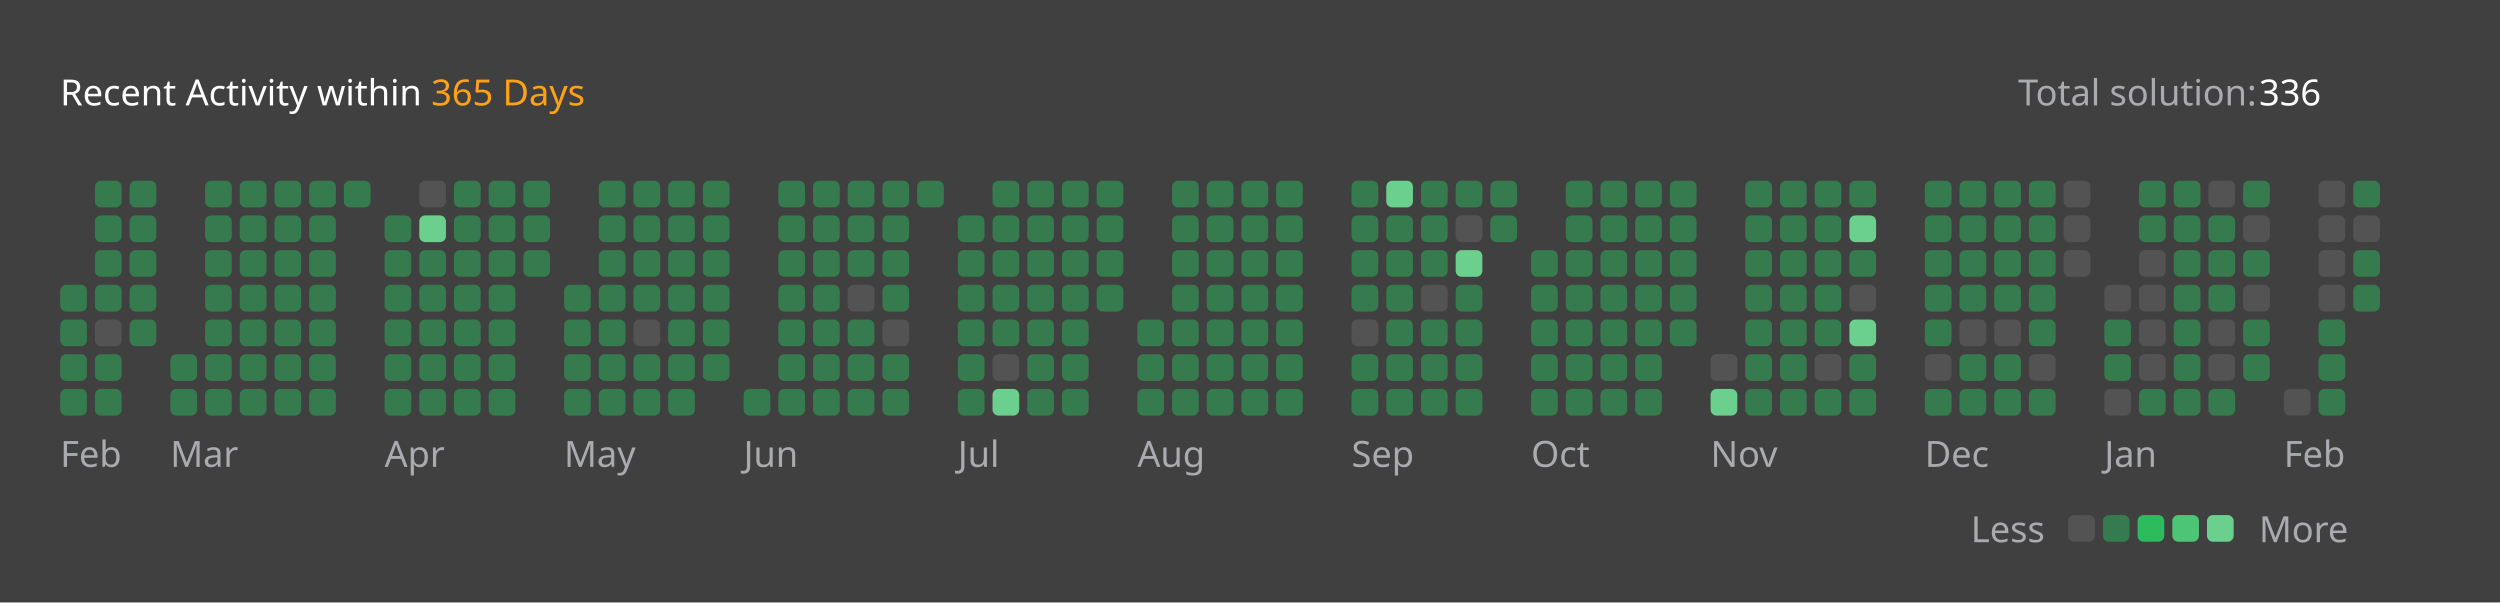
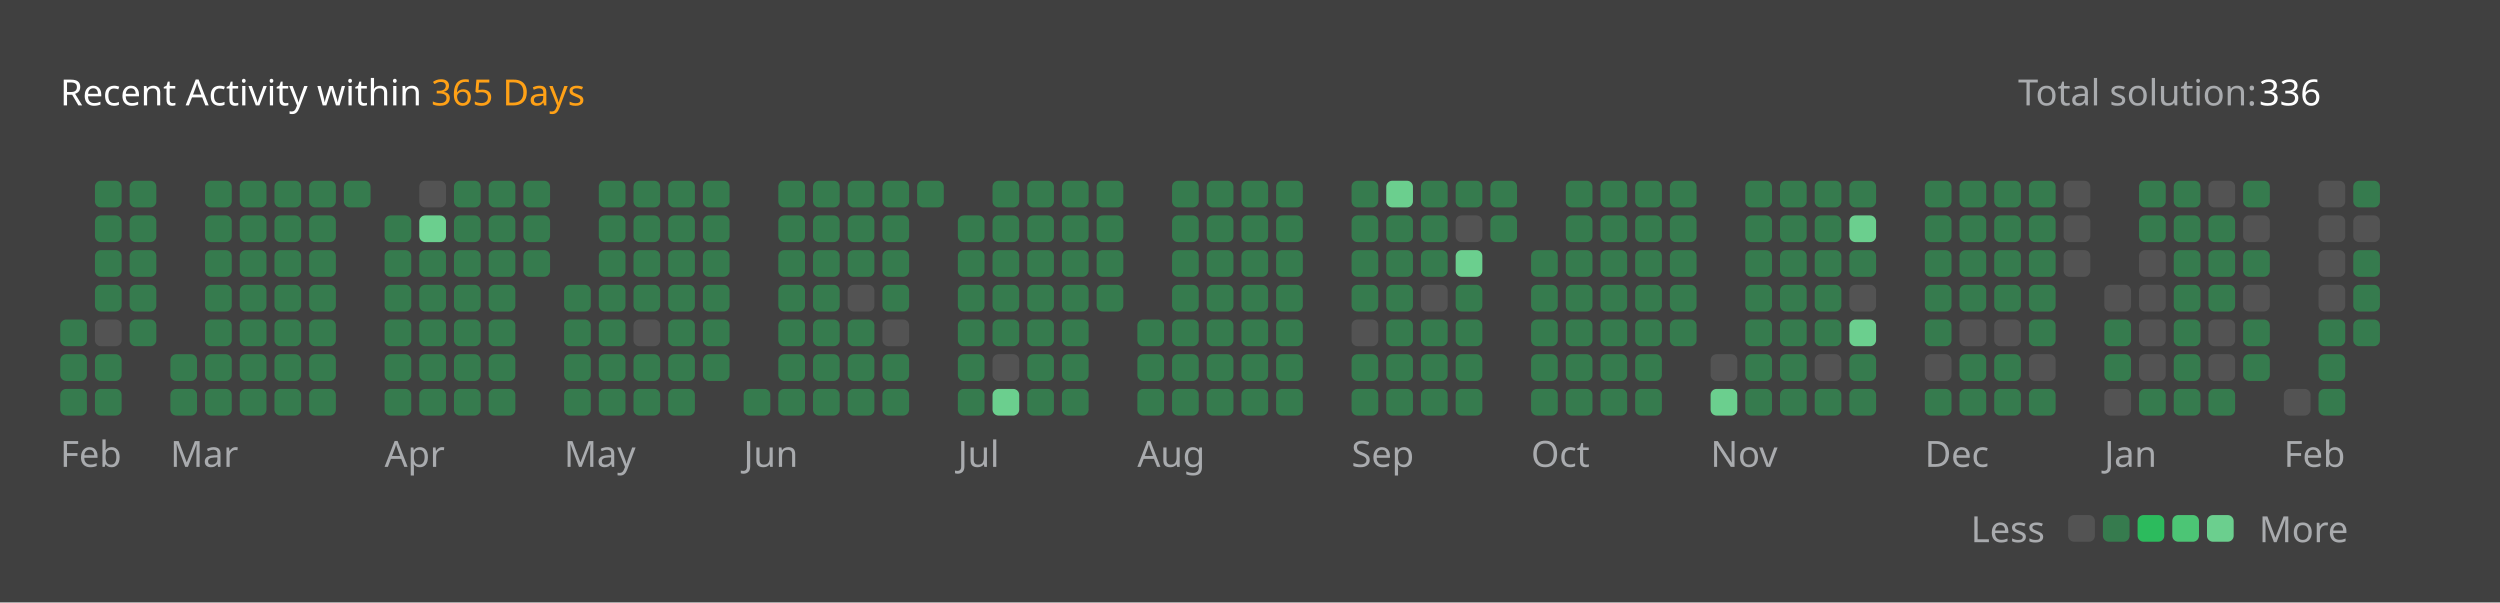
<svg xmlns="http://www.w3.org/2000/svg" version="1.1" height="200" width="830" viewBox="0 0 830 200">
  <style>*{font-family: "Segoe UI", Tahoma, Geneva, Verdana, sans-serif;}</style>
  <style>.title{font-weight: 500;font-size: 1rem;}</style>
  <style>.rotate-90{transform: rotate(-90deg);transform-origin: center;transform-box: fill-box;}</style>
  <style>.state{font-size: .75rem;}</style>
  <style>.light{color: #ffffff;fill: #ffffff;}</style>
  <style>.light-gray{color: #eff2f699;fill: #eff2f699;}</style>
  <style>.dark-gray{color: #ebebf54d;fill: #ebebf54d;}</style>
  <style>.gray{color: #747474;fill: #747474;}</style>
  <style>.orange{color: #ffa116;fill: #ffa116;}</style>
  <style>.background{color: #404040;fill: #404040;}</style>
  <style>.level-1-block{fill: #ffffff1a;}</style>
  <style>.level-2-block{fill: #2cb55d80;}</style>
  <style>.level-3-block{fill: #2cbb5dff;}</style>
  <style>.level-4-block{fill: #4cc575ff;}</style>
  <style>.level-5-block{fill: #6bcf8eff;}</style>
  <rect fill="#404040" x="0" y="0" width="830" height="200" rx="0.5rem" />
  <g text-anchor="start" text-decoration="1" class="title">
    <text x="20" y="35">
      <tspan class="light">Recent Activity within</tspan>
      <tspan class="orange">365 Days</tspan>
    </text>
  </g>
  <g class="state">
    <text x="670" y="35" class="light-gray"> Total solution: </text>
    <text x="750" y="35" class="light"> 336 </text>
    <text x="678.88" y="180" class="light-gray" text-anchor="end">Less</text>
    <rect x="686.64" y="171" width="8.86" height="8.86" rx="2" ry="2" class="level-1-block" />
    <rect x="698.16" y="171" width="8.86" height="8.86" rx="2" ry="2" class="level-2-block" />
    <rect x="709.68" y="171" width="8.86" height="8.86" rx="2" ry="2" class="level-3-block" />
    <rect x="721.2" y="171" width="8.86" height="8.86" rx="2" ry="2" class="level-4-block" />
    <rect x="732.72" y="171" width="8.86" height="8.86" rx="2" ry="2" class="level-5-block" />
    <text x="750" y="180" class="light-gray">More</text>
  </g>
  <g x="20" y="60">
    <g x="20" y="60">
      <g x="20.0" y="60">
-         <rect x="20.0" y="94.56" width="8.86" height="8.86" rx="2" ry="2" class="level-2-block" />
        <rect x="20.0" y="106.08" width="8.86" height="8.86" rx="2" ry="2" class="level-2-block" />
        <rect x="20.0" y="117.6" width="8.86" height="8.86" rx="2" ry="2" class="level-2-block" />
        <rect x="20.0" y="129.12" width="8.86" height="8.86" rx="2" ry="2" class="level-2-block" />
      </g>
      <g x="31.52" y="60">
        <rect x="31.52" y="60.0" width="8.86" height="8.86" rx="2" ry="2" class="level-2-block" />
        <rect x="31.52" y="71.52" width="8.86" height="8.86" rx="2" ry="2" class="level-2-block" />
        <rect x="31.52" y="83.04" width="8.86" height="8.86" rx="2" ry="2" class="level-2-block" />
        <rect x="31.52" y="94.56" width="8.86" height="8.86" rx="2" ry="2" class="level-2-block" />
        <rect x="31.52" y="106.08" width="8.86" height="8.86" rx="2" ry="2" class="level-1-block" />
        <rect x="31.52" y="117.6" width="8.86" height="8.86" rx="2" ry="2" class="level-2-block" />
        <rect x="31.52" y="129.12" width="8.86" height="8.86" rx="2" ry="2" class="level-2-block" />
      </g>
      <g x="43.04" y="60">
        <rect x="43.04" y="60.0" width="8.86" height="8.86" rx="2" ry="2" class="level-2-block" />
        <rect x="43.04" y="71.52" width="8.86" height="8.86" rx="2" ry="2" class="level-2-block" />
        <rect x="43.04" y="83.04" width="8.86" height="8.86" rx="2" ry="2" class="level-2-block" />
        <rect x="43.04" y="94.56" width="8.86" height="8.86" rx="2" ry="2" class="level-2-block" />
        <rect x="43.04" y="106.08" width="8.86" height="8.86" rx="2" ry="2" class="level-2-block" />
      </g>
      <text x="20.0" y="155" class="light-gray state">Feb</text>
    </g>
  </g>
  <g x="56.56" y="60">
    <g x="56.56" y="60">
      <g x="56.56" y="60">
        <rect x="56.56" y="117.6" width="8.86" height="8.86" rx="2" ry="2" class="level-2-block" />
        <rect x="56.56" y="129.12" width="8.86" height="8.86" rx="2" ry="2" class="level-2-block" />
      </g>
      <g x="68.08" y="60">
        <rect x="68.08" y="60.0" width="8.86" height="8.86" rx="2" ry="2" class="level-2-block" />
        <rect x="68.08" y="71.52" width="8.86" height="8.86" rx="2" ry="2" class="level-2-block" />
        <rect x="68.08" y="83.04" width="8.86" height="8.86" rx="2" ry="2" class="level-2-block" />
        <rect x="68.08" y="94.56" width="8.86" height="8.86" rx="2" ry="2" class="level-2-block" />
        <rect x="68.08" y="106.08" width="8.86" height="8.86" rx="2" ry="2" class="level-2-block" />
        <rect x="68.08" y="117.6" width="8.86" height="8.86" rx="2" ry="2" class="level-2-block" />
        <rect x="68.08" y="129.12" width="8.86" height="8.86" rx="2" ry="2" class="level-2-block" />
      </g>
      <g x="79.6" y="60">
        <rect x="79.6" y="60.0" width="8.86" height="8.86" rx="2" ry="2" class="level-2-block" />
        <rect x="79.6" y="71.52" width="8.86" height="8.86" rx="2" ry="2" class="level-2-block" />
        <rect x="79.6" y="83.04" width="8.86" height="8.86" rx="2" ry="2" class="level-2-block" />
        <rect x="79.6" y="94.56" width="8.86" height="8.86" rx="2" ry="2" class="level-2-block" />
        <rect x="79.6" y="106.08" width="8.86" height="8.86" rx="2" ry="2" class="level-2-block" />
        <rect x="79.6" y="117.6" width="8.86" height="8.86" rx="2" ry="2" class="level-2-block" />
        <rect x="79.6" y="129.12" width="8.86" height="8.86" rx="2" ry="2" class="level-2-block" />
      </g>
      <g x="91.12" y="60">
        <rect x="91.12" y="60.0" width="8.86" height="8.86" rx="2" ry="2" class="level-2-block" />
        <rect x="91.12" y="71.52" width="8.86" height="8.86" rx="2" ry="2" class="level-2-block" />
        <rect x="91.12" y="83.04" width="8.86" height="8.86" rx="2" ry="2" class="level-2-block" />
        <rect x="91.12" y="94.56" width="8.86" height="8.86" rx="2" ry="2" class="level-2-block" />
        <rect x="91.12" y="106.08" width="8.86" height="8.86" rx="2" ry="2" class="level-2-block" />
        <rect x="91.12" y="117.6" width="8.86" height="8.86" rx="2" ry="2" class="level-2-block" />
        <rect x="91.12" y="129.12" width="8.86" height="8.86" rx="2" ry="2" class="level-2-block" />
      </g>
      <g x="102.64" y="60">
        <rect x="102.64" y="60.0" width="8.86" height="8.86" rx="2" ry="2" class="level-2-block" />
        <rect x="102.64" y="71.52" width="8.86" height="8.86" rx="2" ry="2" class="level-2-block" />
        <rect x="102.64" y="83.04" width="8.86" height="8.86" rx="2" ry="2" class="level-2-block" />
        <rect x="102.64" y="94.56" width="8.86" height="8.86" rx="2" ry="2" class="level-2-block" />
        <rect x="102.64" y="106.08" width="8.86" height="8.86" rx="2" ry="2" class="level-2-block" />
        <rect x="102.64" y="117.6" width="8.86" height="8.86" rx="2" ry="2" class="level-2-block" />
        <rect x="102.64" y="129.12" width="8.86" height="8.86" rx="2" ry="2" class="level-2-block" />
      </g>
      <g x="114.16" y="60">
        <rect x="114.16" y="60.0" width="8.86" height="8.86" rx="2" ry="2" class="level-2-block" />
      </g>
      <text x="56.56" y="155" class="light-gray state">Mar</text>
    </g>
  </g>
  <g x="127.68" y="60">
    <g x="127.68" y="60">
      <g x="127.68" y="60">
        <rect x="127.68" y="71.52" width="8.86" height="8.86" rx="2" ry="2" class="level-2-block" />
        <rect x="127.68" y="83.04" width="8.86" height="8.86" rx="2" ry="2" class="level-2-block" />
        <rect x="127.68" y="94.56" width="8.86" height="8.86" rx="2" ry="2" class="level-2-block" />
        <rect x="127.68" y="106.08" width="8.86" height="8.86" rx="2" ry="2" class="level-2-block" />
        <rect x="127.68" y="117.6" width="8.86" height="8.86" rx="2" ry="2" class="level-2-block" />
        <rect x="127.68" y="129.12" width="8.86" height="8.86" rx="2" ry="2" class="level-2-block" />
      </g>
      <g x="139.2" y="60">
        <rect x="139.2" y="60.0" width="8.86" height="8.86" rx="2" ry="2" class="level-1-block" />
        <rect x="139.2" y="71.52" width="8.86" height="8.86" rx="2" ry="2" class="level-5-block" />
        <rect x="139.2" y="83.04" width="8.86" height="8.86" rx="2" ry="2" class="level-2-block" />
        <rect x="139.2" y="94.56" width="8.86" height="8.86" rx="2" ry="2" class="level-2-block" />
        <rect x="139.2" y="106.08" width="8.86" height="8.86" rx="2" ry="2" class="level-2-block" />
        <rect x="139.2" y="117.6" width="8.86" height="8.86" rx="2" ry="2" class="level-2-block" />
        <rect x="139.2" y="129.12" width="8.86" height="8.86" rx="2" ry="2" class="level-2-block" />
      </g>
      <g x="150.72" y="60">
        <rect x="150.72" y="60.0" width="8.86" height="8.86" rx="2" ry="2" class="level-2-block" />
        <rect x="150.72" y="71.52" width="8.86" height="8.86" rx="2" ry="2" class="level-2-block" />
        <rect x="150.72" y="83.04" width="8.86" height="8.86" rx="2" ry="2" class="level-2-block" />
        <rect x="150.72" y="94.56" width="8.86" height="8.86" rx="2" ry="2" class="level-2-block" />
        <rect x="150.72" y="106.08" width="8.86" height="8.86" rx="2" ry="2" class="level-2-block" />
        <rect x="150.72" y="117.6" width="8.86" height="8.86" rx="2" ry="2" class="level-2-block" />
        <rect x="150.72" y="129.12" width="8.86" height="8.86" rx="2" ry="2" class="level-2-block" />
      </g>
      <g x="162.24" y="60">
        <rect x="162.24" y="60.0" width="8.86" height="8.86" rx="2" ry="2" class="level-2-block" />
        <rect x="162.24" y="71.52" width="8.86" height="8.86" rx="2" ry="2" class="level-2-block" />
        <rect x="162.24" y="83.04" width="8.86" height="8.86" rx="2" ry="2" class="level-2-block" />
        <rect x="162.24" y="94.56" width="8.86" height="8.86" rx="2" ry="2" class="level-2-block" />
        <rect x="162.24" y="106.08" width="8.86" height="8.86" rx="2" ry="2" class="level-2-block" />
        <rect x="162.24" y="117.6" width="8.86" height="8.86" rx="2" ry="2" class="level-2-block" />
        <rect x="162.24" y="129.12" width="8.86" height="8.86" rx="2" ry="2" class="level-2-block" />
      </g>
      <g x="173.76" y="60">
        <rect x="173.76" y="60.0" width="8.86" height="8.86" rx="2" ry="2" class="level-2-block" />
        <rect x="173.76" y="71.52" width="8.86" height="8.86" rx="2" ry="2" class="level-2-block" />
        <rect x="173.76" y="83.04" width="8.86" height="8.86" rx="2" ry="2" class="level-2-block" />
      </g>
      <text x="127.68" y="155" class="light-gray state">Apr</text>
    </g>
  </g>
  <g x="187.28" y="60">
    <g x="187.28" y="60">
      <g x="187.28" y="60">
        <rect x="187.28" y="94.56" width="8.86" height="8.86" rx="2" ry="2" class="level-2-block" />
        <rect x="187.28" y="106.08" width="8.86" height="8.86" rx="2" ry="2" class="level-2-block" />
        <rect x="187.28" y="117.6" width="8.86" height="8.86" rx="2" ry="2" class="level-2-block" />
        <rect x="187.28" y="129.12" width="8.86" height="8.86" rx="2" ry="2" class="level-2-block" />
      </g>
      <g x="198.8" y="60">
        <rect x="198.8" y="60.0" width="8.86" height="8.86" rx="2" ry="2" class="level-2-block" />
        <rect x="198.8" y="71.52" width="8.86" height="8.86" rx="2" ry="2" class="level-2-block" />
        <rect x="198.8" y="83.04" width="8.86" height="8.86" rx="2" ry="2" class="level-2-block" />
        <rect x="198.8" y="94.56" width="8.86" height="8.86" rx="2" ry="2" class="level-2-block" />
        <rect x="198.8" y="106.08" width="8.86" height="8.86" rx="2" ry="2" class="level-2-block" />
        <rect x="198.8" y="117.6" width="8.86" height="8.86" rx="2" ry="2" class="level-2-block" />
        <rect x="198.8" y="129.12" width="8.86" height="8.86" rx="2" ry="2" class="level-2-block" />
      </g>
      <g x="210.32" y="60">
        <rect x="210.32" y="60.0" width="8.86" height="8.86" rx="2" ry="2" class="level-2-block" />
        <rect x="210.32" y="71.52" width="8.86" height="8.86" rx="2" ry="2" class="level-2-block" />
        <rect x="210.32" y="83.04" width="8.86" height="8.86" rx="2" ry="2" class="level-2-block" />
        <rect x="210.32" y="94.56" width="8.86" height="8.86" rx="2" ry="2" class="level-2-block" />
        <rect x="210.32" y="106.08" width="8.86" height="8.86" rx="2" ry="2" class="level-1-block" />
        <rect x="210.32" y="117.6" width="8.86" height="8.86" rx="2" ry="2" class="level-2-block" />
        <rect x="210.32" y="129.12" width="8.86" height="8.86" rx="2" ry="2" class="level-2-block" />
      </g>
      <g x="221.84" y="60">
        <rect x="221.84" y="60.0" width="8.86" height="8.86" rx="2" ry="2" class="level-2-block" />
        <rect x="221.84" y="71.52" width="8.86" height="8.86" rx="2" ry="2" class="level-2-block" />
        <rect x="221.84" y="83.04" width="8.86" height="8.86" rx="2" ry="2" class="level-2-block" />
        <rect x="221.84" y="94.56" width="8.86" height="8.86" rx="2" ry="2" class="level-2-block" />
        <rect x="221.84" y="106.08" width="8.86" height="8.86" rx="2" ry="2" class="level-2-block" />
        <rect x="221.84" y="117.6" width="8.86" height="8.86" rx="2" ry="2" class="level-2-block" />
        <rect x="221.84" y="129.12" width="8.86" height="8.86" rx="2" ry="2" class="level-2-block" />
      </g>
      <g x="233.36" y="60">
        <rect x="233.36" y="60.0" width="8.86" height="8.86" rx="2" ry="2" class="level-2-block" />
        <rect x="233.36" y="71.52" width="8.86" height="8.86" rx="2" ry="2" class="level-2-block" />
        <rect x="233.36" y="83.04" width="8.86" height="8.86" rx="2" ry="2" class="level-2-block" />
        <rect x="233.36" y="94.56" width="8.86" height="8.86" rx="2" ry="2" class="level-2-block" />
        <rect x="233.36" y="106.08" width="8.86" height="8.86" rx="2" ry="2" class="level-2-block" />
        <rect x="233.36" y="117.6" width="8.86" height="8.86" rx="2" ry="2" class="level-2-block" />
      </g>
      <text x="187.28" y="155" class="light-gray state">May</text>
    </g>
  </g>
  <g x="246.88" y="60">
    <g x="246.88" y="60">
      <g x="246.88" y="60">
        <rect x="246.88" y="129.12" width="8.86" height="8.86" rx="2" ry="2" class="level-2-block" />
      </g>
      <g x="258.4" y="60">
        <rect x="258.4" y="60.0" width="8.86" height="8.86" rx="2" ry="2" class="level-2-block" />
        <rect x="258.4" y="71.52" width="8.86" height="8.86" rx="2" ry="2" class="level-2-block" />
        <rect x="258.4" y="83.04" width="8.86" height="8.86" rx="2" ry="2" class="level-2-block" />
        <rect x="258.4" y="94.56" width="8.86" height="8.86" rx="2" ry="2" class="level-2-block" />
        <rect x="258.4" y="106.08" width="8.86" height="8.86" rx="2" ry="2" class="level-2-block" />
        <rect x="258.4" y="117.6" width="8.86" height="8.86" rx="2" ry="2" class="level-2-block" />
        <rect x="258.4" y="129.12" width="8.86" height="8.86" rx="2" ry="2" class="level-2-block" />
      </g>
      <g x="269.92" y="60">
        <rect x="269.92" y="60.0" width="8.86" height="8.86" rx="2" ry="2" class="level-2-block" />
        <rect x="269.92" y="71.52" width="8.86" height="8.86" rx="2" ry="2" class="level-2-block" />
        <rect x="269.92" y="83.04" width="8.86" height="8.86" rx="2" ry="2" class="level-2-block" />
        <rect x="269.92" y="94.56" width="8.86" height="8.86" rx="2" ry="2" class="level-2-block" />
        <rect x="269.92" y="106.08" width="8.86" height="8.86" rx="2" ry="2" class="level-2-block" />
        <rect x="269.92" y="117.6" width="8.86" height="8.86" rx="2" ry="2" class="level-2-block" />
        <rect x="269.92" y="129.12" width="8.86" height="8.86" rx="2" ry="2" class="level-2-block" />
      </g>
      <g x="281.44" y="60">
        <rect x="281.44" y="60.0" width="8.86" height="8.86" rx="2" ry="2" class="level-2-block" />
        <rect x="281.44" y="71.52" width="8.86" height="8.86" rx="2" ry="2" class="level-2-block" />
        <rect x="281.44" y="83.04" width="8.86" height="8.86" rx="2" ry="2" class="level-2-block" />
        <rect x="281.44" y="94.56" width="8.86" height="8.86" rx="2" ry="2" class="level-1-block" />
        <rect x="281.44" y="106.08" width="8.86" height="8.86" rx="2" ry="2" class="level-2-block" />
        <rect x="281.44" y="117.6" width="8.86" height="8.86" rx="2" ry="2" class="level-2-block" />
        <rect x="281.44" y="129.12" width="8.86" height="8.86" rx="2" ry="2" class="level-2-block" />
      </g>
      <g x="292.96" y="60">
        <rect x="292.96" y="60.0" width="8.86" height="8.86" rx="2" ry="2" class="level-2-block" />
        <rect x="292.96" y="71.52" width="8.86" height="8.86" rx="2" ry="2" class="level-2-block" />
        <rect x="292.96" y="83.04" width="8.86" height="8.86" rx="2" ry="2" class="level-2-block" />
        <rect x="292.96" y="94.56" width="8.86" height="8.86" rx="2" ry="2" class="level-2-block" />
        <rect x="292.96" y="106.08" width="8.86" height="8.86" rx="2" ry="2" class="level-1-block" />
        <rect x="292.96" y="117.6" width="8.86" height="8.86" rx="2" ry="2" class="level-2-block" />
        <rect x="292.96" y="129.12" width="8.86" height="8.86" rx="2" ry="2" class="level-2-block" />
      </g>
      <g x="304.48" y="60">
        <rect x="304.48" y="60.0" width="8.86" height="8.86" rx="2" ry="2" class="level-2-block" />
      </g>
      <text x="246.88" y="155" class="light-gray state">Jun</text>
    </g>
  </g>
  <g x="318.0" y="60">
    <g x="318.0" y="60">
      <g x="318.0" y="60">
        <rect x="318.0" y="71.52" width="8.86" height="8.86" rx="2" ry="2" class="level-2-block" />
        <rect x="318.0" y="83.04" width="8.86" height="8.86" rx="2" ry="2" class="level-2-block" />
        <rect x="318.0" y="94.56" width="8.86" height="8.86" rx="2" ry="2" class="level-2-block" />
        <rect x="318.0" y="106.08" width="8.86" height="8.86" rx="2" ry="2" class="level-2-block" />
        <rect x="318.0" y="117.6" width="8.86" height="8.86" rx="2" ry="2" class="level-2-block" />
        <rect x="318.0" y="129.12" width="8.86" height="8.86" rx="2" ry="2" class="level-2-block" />
      </g>
      <g x="329.52" y="60">
        <rect x="329.52" y="60.0" width="8.86" height="8.86" rx="2" ry="2" class="level-2-block" />
        <rect x="329.52" y="71.52" width="8.86" height="8.86" rx="2" ry="2" class="level-2-block" />
        <rect x="329.52" y="83.04" width="8.86" height="8.86" rx="2" ry="2" class="level-2-block" />
        <rect x="329.52" y="94.56" width="8.86" height="8.86" rx="2" ry="2" class="level-2-block" />
        <rect x="329.52" y="106.08" width="8.86" height="8.86" rx="2" ry="2" class="level-2-block" />
        <rect x="329.52" y="117.6" width="8.86" height="8.86" rx="2" ry="2" class="level-1-block" />
        <rect x="329.52" y="129.12" width="8.86" height="8.86" rx="2" ry="2" class="level-5-block" />
      </g>
      <g x="341.04" y="60">
        <rect x="341.04" y="60.0" width="8.86" height="8.86" rx="2" ry="2" class="level-2-block" />
        <rect x="341.04" y="71.52" width="8.86" height="8.86" rx="2" ry="2" class="level-2-block" />
        <rect x="341.04" y="83.04" width="8.86" height="8.86" rx="2" ry="2" class="level-2-block" />
        <rect x="341.04" y="94.56" width="8.86" height="8.86" rx="2" ry="2" class="level-2-block" />
        <rect x="341.04" y="106.08" width="8.86" height="8.86" rx="2" ry="2" class="level-2-block" />
        <rect x="341.04" y="117.6" width="8.86" height="8.86" rx="2" ry="2" class="level-2-block" />
        <rect x="341.04" y="129.12" width="8.86" height="8.86" rx="2" ry="2" class="level-2-block" />
      </g>
      <g x="352.56" y="60">
        <rect x="352.56" y="60.0" width="8.86" height="8.86" rx="2" ry="2" class="level-2-block" />
        <rect x="352.56" y="71.52" width="8.86" height="8.86" rx="2" ry="2" class="level-2-block" />
        <rect x="352.56" y="83.04" width="8.86" height="8.86" rx="2" ry="2" class="level-2-block" />
        <rect x="352.56" y="94.56" width="8.86" height="8.86" rx="2" ry="2" class="level-2-block" />
        <rect x="352.56" y="106.08" width="8.86" height="8.86" rx="2" ry="2" class="level-2-block" />
        <rect x="352.56" y="117.6" width="8.86" height="8.86" rx="2" ry="2" class="level-2-block" />
        <rect x="352.56" y="129.12" width="8.86" height="8.86" rx="2" ry="2" class="level-2-block" />
      </g>
      <g x="364.08" y="60">
        <rect x="364.08" y="60.0" width="8.86" height="8.86" rx="2" ry="2" class="level-2-block" />
        <rect x="364.08" y="71.52" width="8.86" height="8.86" rx="2" ry="2" class="level-2-block" />
        <rect x="364.08" y="83.04" width="8.86" height="8.86" rx="2" ry="2" class="level-2-block" />
        <rect x="364.08" y="94.56" width="8.86" height="8.86" rx="2" ry="2" class="level-2-block" />
      </g>
      <text x="318.0" y="155" class="light-gray state">Jul</text>
    </g>
  </g>
  <g x="377.6" y="60">
    <g x="377.6" y="60">
      <g x="377.6" y="60">
        <rect x="377.6" y="106.08" width="8.86" height="8.86" rx="2" ry="2" class="level-2-block" />
        <rect x="377.6" y="117.6" width="8.86" height="8.86" rx="2" ry="2" class="level-2-block" />
        <rect x="377.6" y="129.12" width="8.86" height="8.86" rx="2" ry="2" class="level-2-block" />
      </g>
      <g x="389.12" y="60">
        <rect x="389.12" y="60.0" width="8.86" height="8.86" rx="2" ry="2" class="level-2-block" />
        <rect x="389.12" y="71.52" width="8.86" height="8.86" rx="2" ry="2" class="level-2-block" />
        <rect x="389.12" y="83.04" width="8.86" height="8.86" rx="2" ry="2" class="level-2-block" />
        <rect x="389.12" y="94.56" width="8.86" height="8.86" rx="2" ry="2" class="level-2-block" />
        <rect x="389.12" y="106.08" width="8.86" height="8.86" rx="2" ry="2" class="level-2-block" />
        <rect x="389.12" y="117.6" width="8.86" height="8.86" rx="2" ry="2" class="level-2-block" />
        <rect x="389.12" y="129.12" width="8.86" height="8.86" rx="2" ry="2" class="level-2-block" />
      </g>
      <g x="400.64" y="60">
        <rect x="400.64" y="60.0" width="8.86" height="8.86" rx="2" ry="2" class="level-2-block" />
        <rect x="400.64" y="71.52" width="8.86" height="8.86" rx="2" ry="2" class="level-2-block" />
        <rect x="400.64" y="83.04" width="8.86" height="8.86" rx="2" ry="2" class="level-2-block" />
        <rect x="400.64" y="94.56" width="8.86" height="8.86" rx="2" ry="2" class="level-2-block" />
        <rect x="400.64" y="106.08" width="8.86" height="8.86" rx="2" ry="2" class="level-2-block" />
        <rect x="400.64" y="117.6" width="8.86" height="8.86" rx="2" ry="2" class="level-2-block" />
        <rect x="400.64" y="129.12" width="8.86" height="8.86" rx="2" ry="2" class="level-2-block" />
      </g>
      <g x="412.16" y="60">
        <rect x="412.16" y="60.0" width="8.86" height="8.86" rx="2" ry="2" class="level-2-block" />
        <rect x="412.16" y="71.52" width="8.86" height="8.86" rx="2" ry="2" class="level-2-block" />
        <rect x="412.16" y="83.04" width="8.86" height="8.86" rx="2" ry="2" class="level-2-block" />
        <rect x="412.16" y="94.56" width="8.86" height="8.86" rx="2" ry="2" class="level-2-block" />
        <rect x="412.16" y="106.08" width="8.86" height="8.86" rx="2" ry="2" class="level-2-block" />
        <rect x="412.16" y="117.6" width="8.86" height="8.86" rx="2" ry="2" class="level-2-block" />
        <rect x="412.16" y="129.12" width="8.86" height="8.86" rx="2" ry="2" class="level-2-block" />
      </g>
      <g x="423.68" y="60">
        <rect x="423.68" y="60.0" width="8.86" height="8.86" rx="2" ry="2" class="level-2-block" />
        <rect x="423.68" y="71.52" width="8.86" height="8.86" rx="2" ry="2" class="level-2-block" />
        <rect x="423.68" y="83.04" width="8.86" height="8.86" rx="2" ry="2" class="level-2-block" />
        <rect x="423.68" y="94.56" width="8.86" height="8.86" rx="2" ry="2" class="level-2-block" />
        <rect x="423.68" y="106.08" width="8.86" height="8.86" rx="2" ry="2" class="level-2-block" />
        <rect x="423.68" y="117.6" width="8.86" height="8.86" rx="2" ry="2" class="level-2-block" />
        <rect x="423.68" y="129.12" width="8.86" height="8.86" rx="2" ry="2" class="level-2-block" />
      </g>
      <text x="377.6" y="155" class="light-gray state">Aug</text>
    </g>
  </g>
  <g x="448.72" y="60">
    <g x="448.72" y="60">
      <g x="448.72" y="60">
        <rect x="448.72" y="60.0" width="8.86" height="8.86" rx="2" ry="2" class="level-2-block" />
        <rect x="448.72" y="71.52" width="8.86" height="8.86" rx="2" ry="2" class="level-2-block" />
        <rect x="448.72" y="83.04" width="8.86" height="8.86" rx="2" ry="2" class="level-2-block" />
        <rect x="448.72" y="94.56" width="8.86" height="8.86" rx="2" ry="2" class="level-2-block" />
        <rect x="448.72" y="106.08" width="8.86" height="8.86" rx="2" ry="2" class="level-1-block" />
        <rect x="448.72" y="117.6" width="8.86" height="8.86" rx="2" ry="2" class="level-2-block" />
        <rect x="448.72" y="129.12" width="8.86" height="8.86" rx="2" ry="2" class="level-2-block" />
      </g>
      <g x="460.24" y="60">
        <rect x="460.24" y="60.0" width="8.86" height="8.86" rx="2" ry="2" class="level-5-block" />
        <rect x="460.24" y="71.52" width="8.86" height="8.86" rx="2" ry="2" class="level-2-block" />
        <rect x="460.24" y="83.04" width="8.86" height="8.86" rx="2" ry="2" class="level-2-block" />
        <rect x="460.24" y="94.56" width="8.86" height="8.86" rx="2" ry="2" class="level-2-block" />
        <rect x="460.24" y="106.08" width="8.86" height="8.86" rx="2" ry="2" class="level-2-block" />
        <rect x="460.24" y="117.6" width="8.86" height="8.86" rx="2" ry="2" class="level-2-block" />
        <rect x="460.24" y="129.12" width="8.86" height="8.86" rx="2" ry="2" class="level-2-block" />
      </g>
      <g x="471.76" y="60">
        <rect x="471.76" y="60.0" width="8.86" height="8.86" rx="2" ry="2" class="level-2-block" />
        <rect x="471.76" y="71.52" width="8.86" height="8.86" rx="2" ry="2" class="level-2-block" />
        <rect x="471.76" y="83.04" width="8.86" height="8.86" rx="2" ry="2" class="level-2-block" />
        <rect x="471.76" y="94.56" width="8.86" height="8.86" rx="2" ry="2" class="level-1-block" />
        <rect x="471.76" y="106.08" width="8.86" height="8.86" rx="2" ry="2" class="level-2-block" />
        <rect x="471.76" y="117.6" width="8.86" height="8.86" rx="2" ry="2" class="level-2-block" />
        <rect x="471.76" y="129.12" width="8.86" height="8.86" rx="2" ry="2" class="level-2-block" />
      </g>
      <g x="483.28" y="60">
        <rect x="483.28" y="60.0" width="8.86" height="8.86" rx="2" ry="2" class="level-2-block" />
        <rect x="483.28" y="71.52" width="8.86" height="8.86" rx="2" ry="2" class="level-1-block" />
        <rect x="483.28" y="83.04" width="8.86" height="8.86" rx="2" ry="2" class="level-5-block" />
        <rect x="483.28" y="94.56" width="8.86" height="8.86" rx="2" ry="2" class="level-2-block" />
        <rect x="483.28" y="106.08" width="8.86" height="8.86" rx="2" ry="2" class="level-2-block" />
        <rect x="483.28" y="117.6" width="8.86" height="8.86" rx="2" ry="2" class="level-2-block" />
        <rect x="483.28" y="129.12" width="8.86" height="8.86" rx="2" ry="2" class="level-2-block" />
      </g>
      <g x="494.8" y="60">
        <rect x="494.8" y="60.0" width="8.86" height="8.86" rx="2" ry="2" class="level-2-block" />
        <rect x="494.8" y="71.52" width="8.86" height="8.86" rx="2" ry="2" class="level-2-block" />
      </g>
      <text x="448.72" y="155" class="light-gray state">Sep</text>
    </g>
  </g>
  <g x="508.32" y="60">
    <g x="508.32" y="60">
      <g x="508.32" y="60">
        <rect x="508.32" y="83.04" width="8.86" height="8.86" rx="2" ry="2" class="level-2-block" />
        <rect x="508.32" y="94.56" width="8.86" height="8.86" rx="2" ry="2" class="level-2-block" />
        <rect x="508.32" y="106.08" width="8.86" height="8.86" rx="2" ry="2" class="level-2-block" />
        <rect x="508.32" y="117.6" width="8.86" height="8.86" rx="2" ry="2" class="level-2-block" />
        <rect x="508.32" y="129.12" width="8.86" height="8.86" rx="2" ry="2" class="level-2-block" />
      </g>
      <g x="519.84" y="60">
        <rect x="519.84" y="60.0" width="8.86" height="8.86" rx="2" ry="2" class="level-2-block" />
        <rect x="519.84" y="71.52" width="8.86" height="8.86" rx="2" ry="2" class="level-2-block" />
        <rect x="519.84" y="83.04" width="8.86" height="8.86" rx="2" ry="2" class="level-2-block" />
        <rect x="519.84" y="94.56" width="8.86" height="8.86" rx="2" ry="2" class="level-2-block" />
        <rect x="519.84" y="106.08" width="8.86" height="8.86" rx="2" ry="2" class="level-2-block" />
        <rect x="519.84" y="117.6" width="8.86" height="8.86" rx="2" ry="2" class="level-2-block" />
        <rect x="519.84" y="129.12" width="8.86" height="8.86" rx="2" ry="2" class="level-2-block" />
      </g>
      <g x="531.36" y="60">
        <rect x="531.36" y="60.0" width="8.86" height="8.86" rx="2" ry="2" class="level-2-block" />
        <rect x="531.36" y="71.52" width="8.86" height="8.86" rx="2" ry="2" class="level-2-block" />
        <rect x="531.36" y="83.04" width="8.86" height="8.86" rx="2" ry="2" class="level-2-block" />
        <rect x="531.36" y="94.56" width="8.86" height="8.86" rx="2" ry="2" class="level-2-block" />
        <rect x="531.36" y="106.08" width="8.86" height="8.86" rx="2" ry="2" class="level-2-block" />
        <rect x="531.36" y="117.6" width="8.86" height="8.86" rx="2" ry="2" class="level-2-block" />
        <rect x="531.36" y="129.12" width="8.86" height="8.86" rx="2" ry="2" class="level-2-block" />
      </g>
      <g x="542.88" y="60">
        <rect x="542.88" y="60.0" width="8.86" height="8.86" rx="2" ry="2" class="level-2-block" />
        <rect x="542.88" y="71.52" width="8.86" height="8.86" rx="2" ry="2" class="level-2-block" />
        <rect x="542.88" y="83.04" width="8.86" height="8.86" rx="2" ry="2" class="level-2-block" />
        <rect x="542.88" y="94.56" width="8.86" height="8.86" rx="2" ry="2" class="level-2-block" />
        <rect x="542.88" y="106.08" width="8.86" height="8.86" rx="2" ry="2" class="level-2-block" />
        <rect x="542.88" y="117.6" width="8.86" height="8.86" rx="2" ry="2" class="level-2-block" />
        <rect x="542.88" y="129.12" width="8.86" height="8.86" rx="2" ry="2" class="level-2-block" />
      </g>
      <g x="554.4" y="60">
        <rect x="554.4" y="60.0" width="8.86" height="8.86" rx="2" ry="2" class="level-2-block" />
        <rect x="554.4" y="71.52" width="8.86" height="8.86" rx="2" ry="2" class="level-2-block" />
        <rect x="554.4" y="83.04" width="8.86" height="8.86" rx="2" ry="2" class="level-2-block" />
        <rect x="554.4" y="94.56" width="8.86" height="8.86" rx="2" ry="2" class="level-2-block" />
        <rect x="554.4" y="106.08" width="8.86" height="8.86" rx="2" ry="2" class="level-2-block" />
      </g>
      <text x="508.32" y="155" class="light-gray state">Oct</text>
    </g>
  </g>
  <g x="567.92" y="60">
    <g x="567.92" y="60">
      <g x="567.92" y="60">
        <rect x="567.92" y="117.6" width="8.86" height="8.86" rx="2" ry="2" class="level-1-block" />
        <rect x="567.92" y="129.12" width="8.86" height="8.86" rx="2" ry="2" class="level-5-block" />
      </g>
      <g x="579.44" y="60">
        <rect x="579.44" y="60.0" width="8.86" height="8.86" rx="2" ry="2" class="level-2-block" />
        <rect x="579.44" y="71.52" width="8.86" height="8.86" rx="2" ry="2" class="level-2-block" />
        <rect x="579.44" y="83.04" width="8.86" height="8.86" rx="2" ry="2" class="level-2-block" />
        <rect x="579.44" y="94.56" width="8.86" height="8.86" rx="2" ry="2" class="level-2-block" />
        <rect x="579.44" y="106.08" width="8.86" height="8.86" rx="2" ry="2" class="level-2-block" />
        <rect x="579.44" y="117.6" width="8.86" height="8.86" rx="2" ry="2" class="level-2-block" />
        <rect x="579.44" y="129.12" width="8.86" height="8.86" rx="2" ry="2" class="level-2-block" />
      </g>
      <g x="590.96" y="60">
        <rect x="590.96" y="60.0" width="8.86" height="8.86" rx="2" ry="2" class="level-2-block" />
        <rect x="590.96" y="71.52" width="8.86" height="8.86" rx="2" ry="2" class="level-2-block" />
        <rect x="590.96" y="83.04" width="8.86" height="8.86" rx="2" ry="2" class="level-2-block" />
        <rect x="590.96" y="94.56" width="8.86" height="8.86" rx="2" ry="2" class="level-2-block" />
        <rect x="590.96" y="106.08" width="8.86" height="8.86" rx="2" ry="2" class="level-2-block" />
        <rect x="590.96" y="117.6" width="8.86" height="8.86" rx="2" ry="2" class="level-2-block" />
        <rect x="590.96" y="129.12" width="8.86" height="8.86" rx="2" ry="2" class="level-2-block" />
      </g>
      <g x="602.48" y="60">
        <rect x="602.48" y="60.0" width="8.86" height="8.86" rx="2" ry="2" class="level-2-block" />
        <rect x="602.48" y="71.52" width="8.86" height="8.86" rx="2" ry="2" class="level-2-block" />
        <rect x="602.48" y="83.04" width="8.86" height="8.86" rx="2" ry="2" class="level-2-block" />
        <rect x="602.48" y="94.56" width="8.86" height="8.86" rx="2" ry="2" class="level-2-block" />
        <rect x="602.48" y="106.08" width="8.86" height="8.86" rx="2" ry="2" class="level-2-block" />
        <rect x="602.48" y="117.6" width="8.86" height="8.86" rx="2" ry="2" class="level-1-block" />
        <rect x="602.48" y="129.12" width="8.86" height="8.86" rx="2" ry="2" class="level-2-block" />
      </g>
      <g x="614" y="60">
        <rect x="614" y="60.0" width="8.86" height="8.86" rx="2" ry="2" class="level-2-block" />
        <rect x="614" y="71.52" width="8.86" height="8.86" rx="2" ry="2" class="level-5-block" />
        <rect x="614" y="83.04" width="8.86" height="8.86" rx="2" ry="2" class="level-2-block" />
        <rect x="614" y="94.56" width="8.86" height="8.86" rx="2" ry="2" class="level-1-block" />
        <rect x="614" y="106.08" width="8.86" height="8.86" rx="2" ry="2" class="level-5-block" />
        <rect x="614" y="117.6" width="8.86" height="8.86" rx="2" ry="2" class="level-2-block" />
        <rect x="614" y="129.12" width="8.86" height="8.86" rx="2" ry="2" class="level-2-block" />
      </g>
      <text x="567.92" y="155" class="light-gray state">Nov</text>
    </g>
  </g>
  <g x="639.04" y="60">
    <g x="639.04" y="60">
      <g x="639.04" y="60">
        <rect x="639.04" y="60.0" width="8.86" height="8.86" rx="2" ry="2" class="level-2-block" />
        <rect x="639.04" y="71.52" width="8.86" height="8.86" rx="2" ry="2" class="level-2-block" />
        <rect x="639.04" y="83.04" width="8.86" height="8.86" rx="2" ry="2" class="level-2-block" />
        <rect x="639.04" y="94.56" width="8.86" height="8.86" rx="2" ry="2" class="level-2-block" />
        <rect x="639.04" y="106.08" width="8.86" height="8.86" rx="2" ry="2" class="level-2-block" />
        <rect x="639.04" y="117.6" width="8.86" height="8.86" rx="2" ry="2" class="level-1-block" />
        <rect x="639.04" y="129.12" width="8.86" height="8.86" rx="2" ry="2" class="level-2-block" />
      </g>
      <g x="650.56" y="60">
        <rect x="650.56" y="60.0" width="8.86" height="8.86" rx="2" ry="2" class="level-2-block" />
        <rect x="650.56" y="71.52" width="8.86" height="8.86" rx="2" ry="2" class="level-2-block" />
        <rect x="650.56" y="83.04" width="8.86" height="8.86" rx="2" ry="2" class="level-2-block" />
        <rect x="650.56" y="94.56" width="8.86" height="8.86" rx="2" ry="2" class="level-2-block" />
        <rect x="650.56" y="106.08" width="8.86" height="8.86" rx="2" ry="2" class="level-1-block" />
        <rect x="650.56" y="117.6" width="8.86" height="8.86" rx="2" ry="2" class="level-2-block" />
        <rect x="650.56" y="129.12" width="8.86" height="8.86" rx="2" ry="2" class="level-2-block" />
      </g>
      <g x="662.08" y="60">
        <rect x="662.08" y="60.0" width="8.86" height="8.86" rx="2" ry="2" class="level-2-block" />
        <rect x="662.08" y="71.52" width="8.86" height="8.86" rx="2" ry="2" class="level-2-block" />
        <rect x="662.08" y="83.04" width="8.86" height="8.86" rx="2" ry="2" class="level-2-block" />
        <rect x="662.08" y="94.56" width="8.86" height="8.86" rx="2" ry="2" class="level-2-block" />
        <rect x="662.08" y="106.08" width="8.86" height="8.86" rx="2" ry="2" class="level-1-block" />
        <rect x="662.08" y="117.6" width="8.86" height="8.86" rx="2" ry="2" class="level-2-block" />
        <rect x="662.08" y="129.12" width="8.86" height="8.86" rx="2" ry="2" class="level-2-block" />
      </g>
      <g x="673.6" y="60">
        <rect x="673.6" y="60.0" width="8.86" height="8.86" rx="2" ry="2" class="level-2-block" />
        <rect x="673.6" y="71.52" width="8.86" height="8.86" rx="2" ry="2" class="level-2-block" />
        <rect x="673.6" y="83.04" width="8.86" height="8.86" rx="2" ry="2" class="level-2-block" />
        <rect x="673.6" y="94.56" width="8.86" height="8.86" rx="2" ry="2" class="level-2-block" />
        <rect x="673.6" y="106.08" width="8.86" height="8.86" rx="2" ry="2" class="level-2-block" />
        <rect x="673.6" y="117.6" width="8.86" height="8.86" rx="2" ry="2" class="level-1-block" />
        <rect x="673.6" y="129.12" width="8.86" height="8.86" rx="2" ry="2" class="level-2-block" />
      </g>
      <g x="685.12" y="60">
        <rect x="685.12" y="60.0" width="8.86" height="8.86" rx="2" ry="2" class="level-1-block" />
        <rect x="685.12" y="71.52" width="8.86" height="8.86" rx="2" ry="2" class="level-1-block" />
        <rect x="685.12" y="83.04" width="8.86" height="8.86" rx="2" ry="2" class="level-1-block" />
      </g>
      <text x="639.04" y="155" class="light-gray state">Dec</text>
    </g>
  </g>
  <g x="698.64" y="60">
    <g x="698.64" y="60">
      <g x="698.64" y="60">
        <rect x="698.64" y="94.56" width="8.86" height="8.86" rx="2" ry="2" class="level-1-block" />
        <rect x="698.64" y="106.08" width="8.86" height="8.86" rx="2" ry="2" class="level-2-block" />
        <rect x="698.64" y="117.6" width="8.86" height="8.86" rx="2" ry="2" class="level-2-block" />
        <rect x="698.64" y="129.12" width="8.86" height="8.86" rx="2" ry="2" class="level-1-block" />
      </g>
      <g x="710.16" y="60">
        <rect x="710.16" y="60.0" width="8.86" height="8.86" rx="2" ry="2" class="level-2-block" />
        <rect x="710.16" y="71.52" width="8.86" height="8.86" rx="2" ry="2" class="level-2-block" />
        <rect x="710.16" y="83.04" width="8.86" height="8.86" rx="2" ry="2" class="level-1-block" />
        <rect x="710.16" y="94.56" width="8.86" height="8.86" rx="2" ry="2" class="level-1-block" />
        <rect x="710.16" y="106.08" width="8.86" height="8.86" rx="2" ry="2" class="level-1-block" />
        <rect x="710.16" y="117.6" width="8.86" height="8.86" rx="2" ry="2" class="level-1-block" />
        <rect x="710.16" y="129.12" width="8.86" height="8.86" rx="2" ry="2" class="level-2-block" />
      </g>
      <g x="721.68" y="60">
        <rect x="721.68" y="60.0" width="8.86" height="8.86" rx="2" ry="2" class="level-2-block" />
        <rect x="721.68" y="71.52" width="8.86" height="8.86" rx="2" ry="2" class="level-2-block" />
        <rect x="721.68" y="83.04" width="8.86" height="8.86" rx="2" ry="2" class="level-2-block" />
        <rect x="721.68" y="94.56" width="8.86" height="8.86" rx="2" ry="2" class="level-2-block" />
        <rect x="721.68" y="106.08" width="8.86" height="8.86" rx="2" ry="2" class="level-2-block" />
        <rect x="721.68" y="117.6" width="8.86" height="8.86" rx="2" ry="2" class="level-2-block" />
        <rect x="721.68" y="129.12" width="8.86" height="8.86" rx="2" ry="2" class="level-2-block" />
      </g>
      <g x="733.2" y="60">
        <rect x="733.2" y="60.0" width="8.86" height="8.86" rx="2" ry="2" class="level-1-block" />
        <rect x="733.2" y="71.52" width="8.86" height="8.86" rx="2" ry="2" class="level-2-block" />
        <rect x="733.2" y="83.04" width="8.86" height="8.86" rx="2" ry="2" class="level-2-block" />
        <rect x="733.2" y="94.56" width="8.86" height="8.86" rx="2" ry="2" class="level-2-block" />
        <rect x="733.2" y="106.08" width="8.86" height="8.86" rx="2" ry="2" class="level-1-block" />
        <rect x="733.2" y="117.6" width="8.86" height="8.86" rx="2" ry="2" class="level-1-block" />
        <rect x="733.2" y="129.12" width="8.86" height="8.86" rx="2" ry="2" class="level-2-block" />
      </g>
      <g x="744.72" y="60">
        <rect x="744.72" y="60.0" width="8.86" height="8.86" rx="2" ry="2" class="level-2-block" />
        <rect x="744.72" y="71.52" width="8.86" height="8.86" rx="2" ry="2" class="level-1-block" />
        <rect x="744.72" y="83.04" width="8.86" height="8.86" rx="2" ry="2" class="level-2-block" />
        <rect x="744.72" y="94.56" width="8.86" height="8.86" rx="2" ry="2" class="level-1-block" />
        <rect x="744.72" y="106.08" width="8.86" height="8.86" rx="2" ry="2" class="level-2-block" />
        <rect x="744.72" y="117.6" width="8.86" height="8.86" rx="2" ry="2" class="level-2-block" />
      </g>
      <text x="698.64" y="155" class="light-gray state">Jan</text>
    </g>
  </g>
  <g x="758.24" y="60">
    <g x="758.24" y="60">
      <g x="758.24" y="60">
        <rect x="758.24" y="129.12" width="8.86" height="8.86" rx="2" ry="2" class="level-1-block" />
      </g>
      <g x="769.76" y="60">
        <rect x="769.76" y="60.0" width="8.86" height="8.86" rx="2" ry="2" class="level-1-block" />
        <rect x="769.76" y="71.52" width="8.86" height="8.86" rx="2" ry="2" class="level-1-block" />
        <rect x="769.76" y="83.04" width="8.86" height="8.86" rx="2" ry="2" class="level-1-block" />
        <rect x="769.76" y="94.56" width="8.86" height="8.86" rx="2" ry="2" class="level-1-block" />
        <rect x="769.76" y="106.08" width="8.86" height="8.86" rx="2" ry="2" class="level-2-block" />
        <rect x="769.76" y="117.6" width="8.86" height="8.86" rx="2" ry="2" class="level-2-block" />
        <rect x="769.76" y="129.12" width="8.86" height="8.86" rx="2" ry="2" class="level-2-block" />
      </g>
      <g x="781.28" y="60">
        <rect x="781.28" y="60.0" width="8.86" height="8.86" rx="2" ry="2" class="level-2-block" />
        <rect x="781.28" y="71.52" width="8.86" height="8.86" rx="2" ry="2" class="level-1-block" />
        <rect x="781.28" y="83.04" width="8.86" height="8.86" rx="2" ry="2" class="level-2-block" />
        <rect x="781.28" y="94.56" width="8.86" height="8.86" rx="2" ry="2" class="level-2-block" />
+         <rect x="781.28" y="106.08" width="8.86" height="8.86" rx="2" ry="2" class="level-2-block" />
      </g>
      <text x="758.24" y="155" class="light-gray state">Feb</text>
    </g>
  </g>
</svg>
